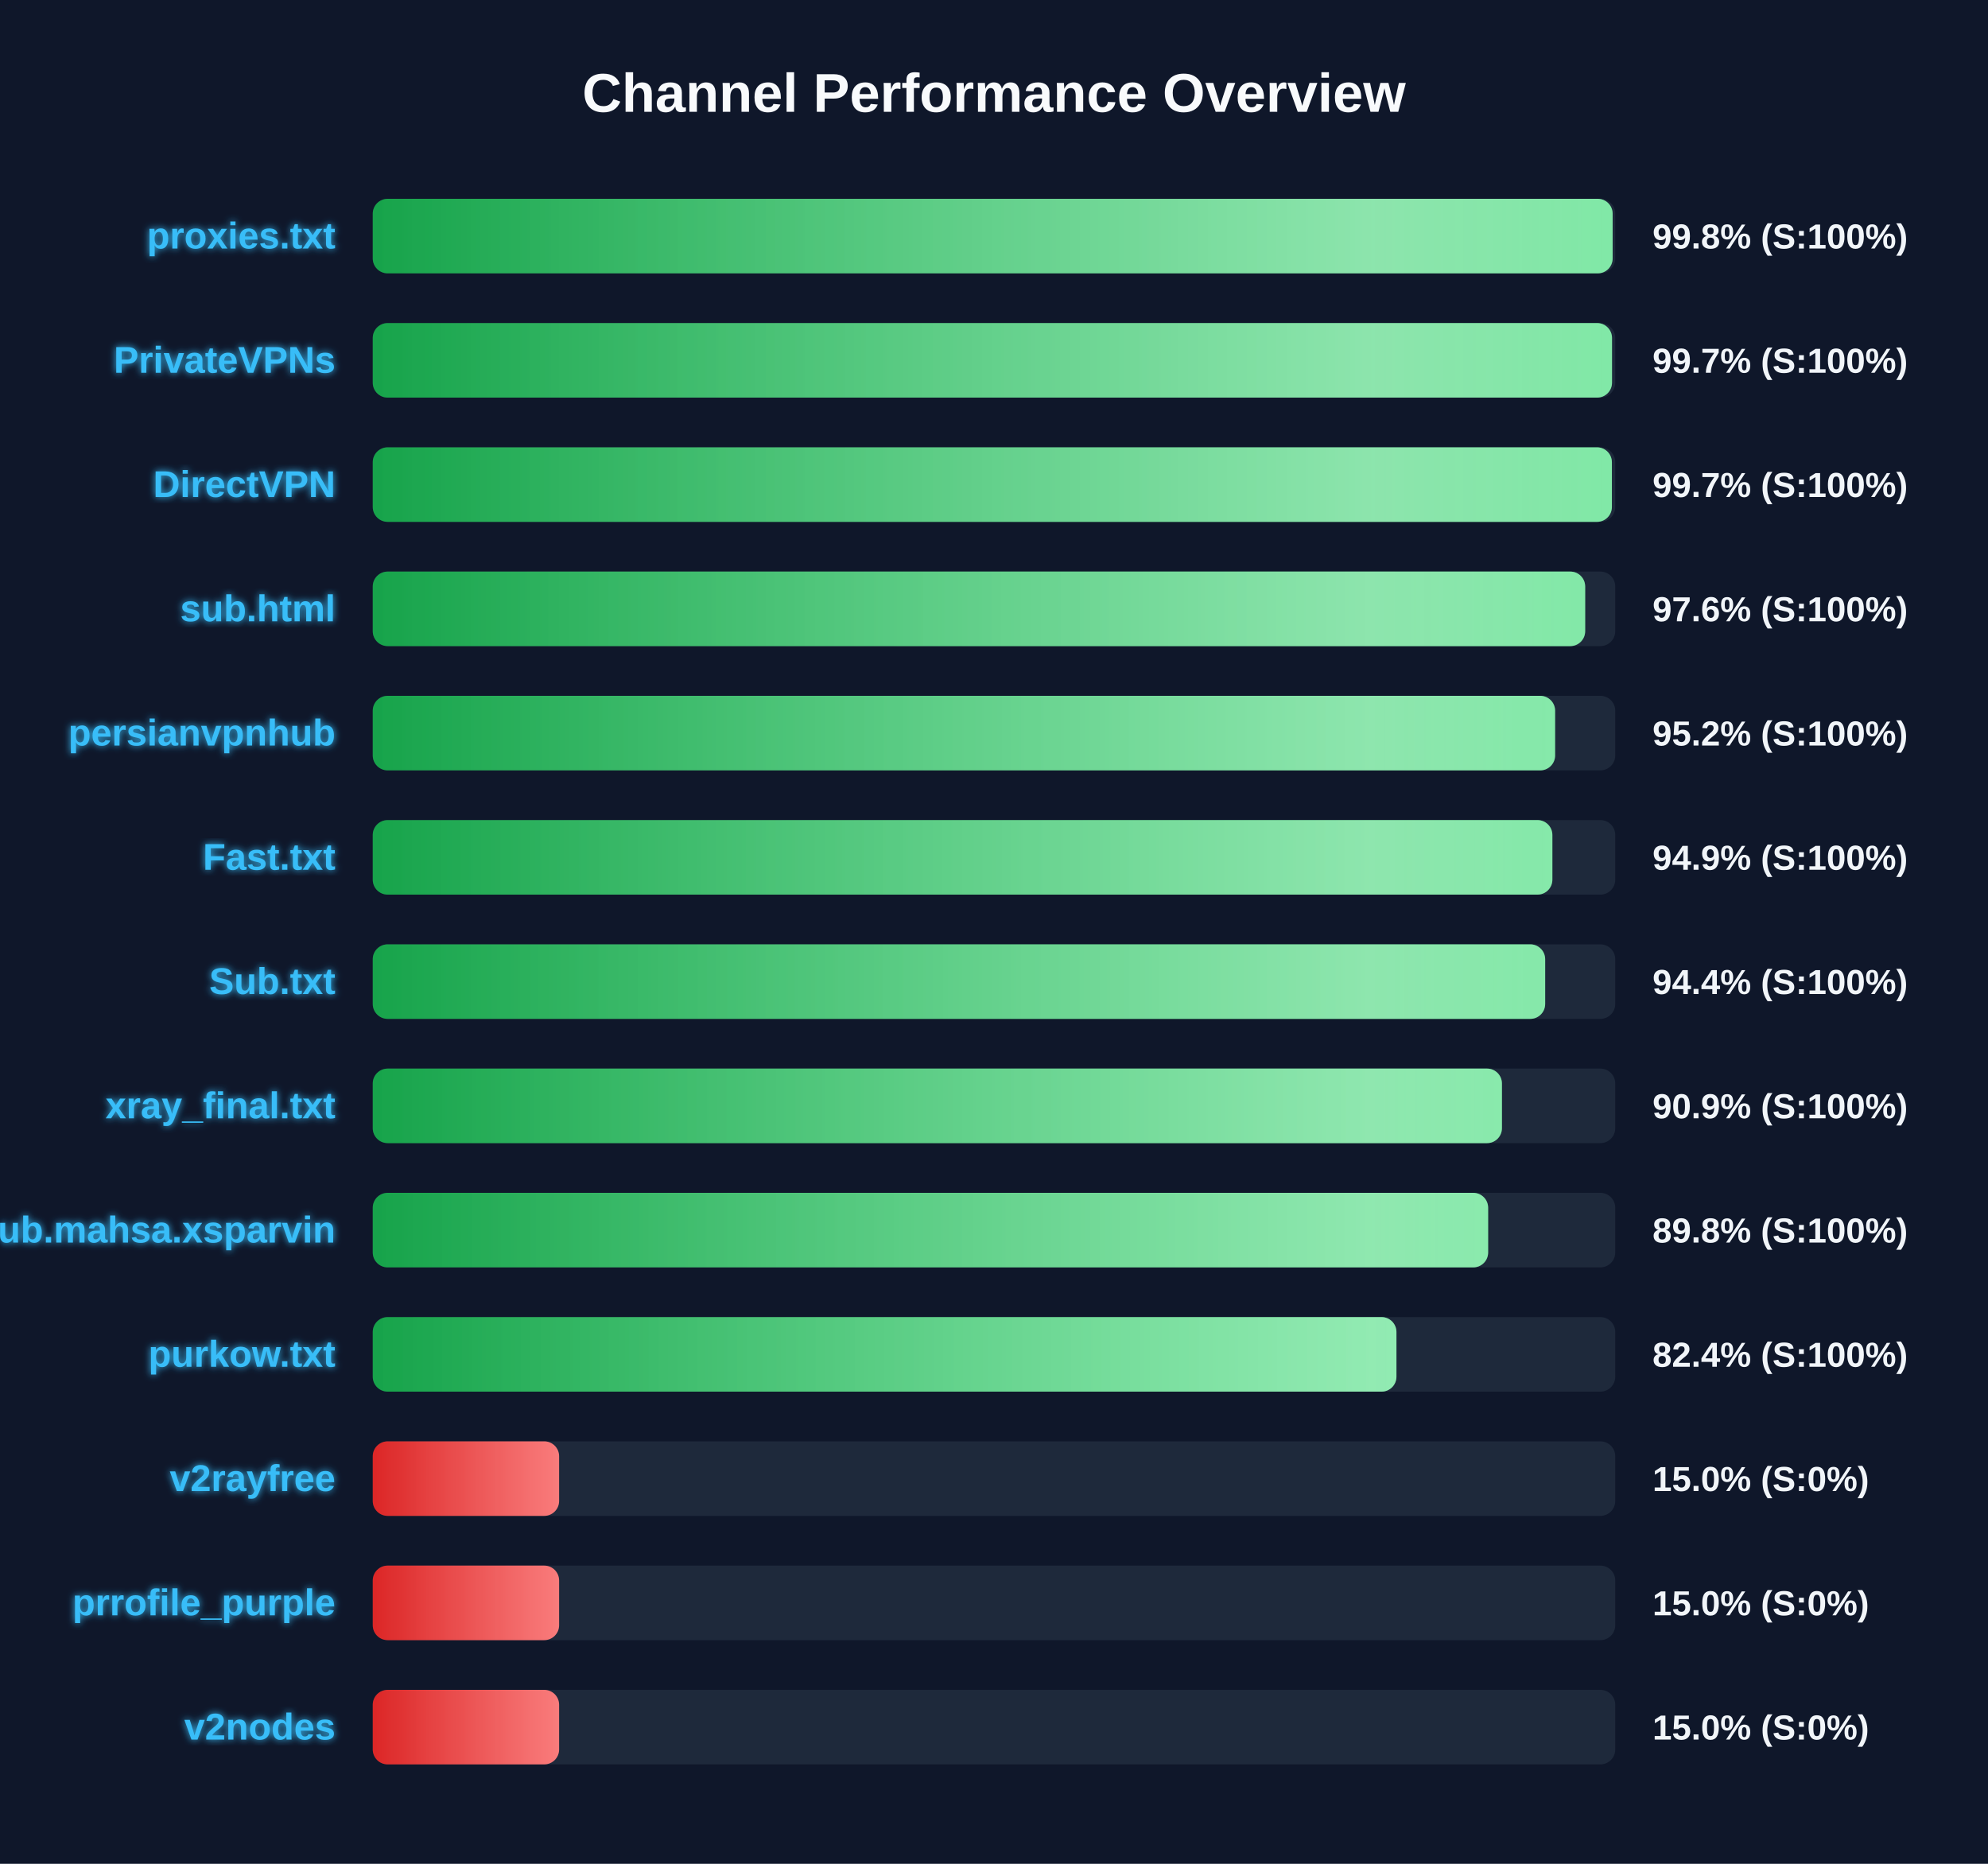
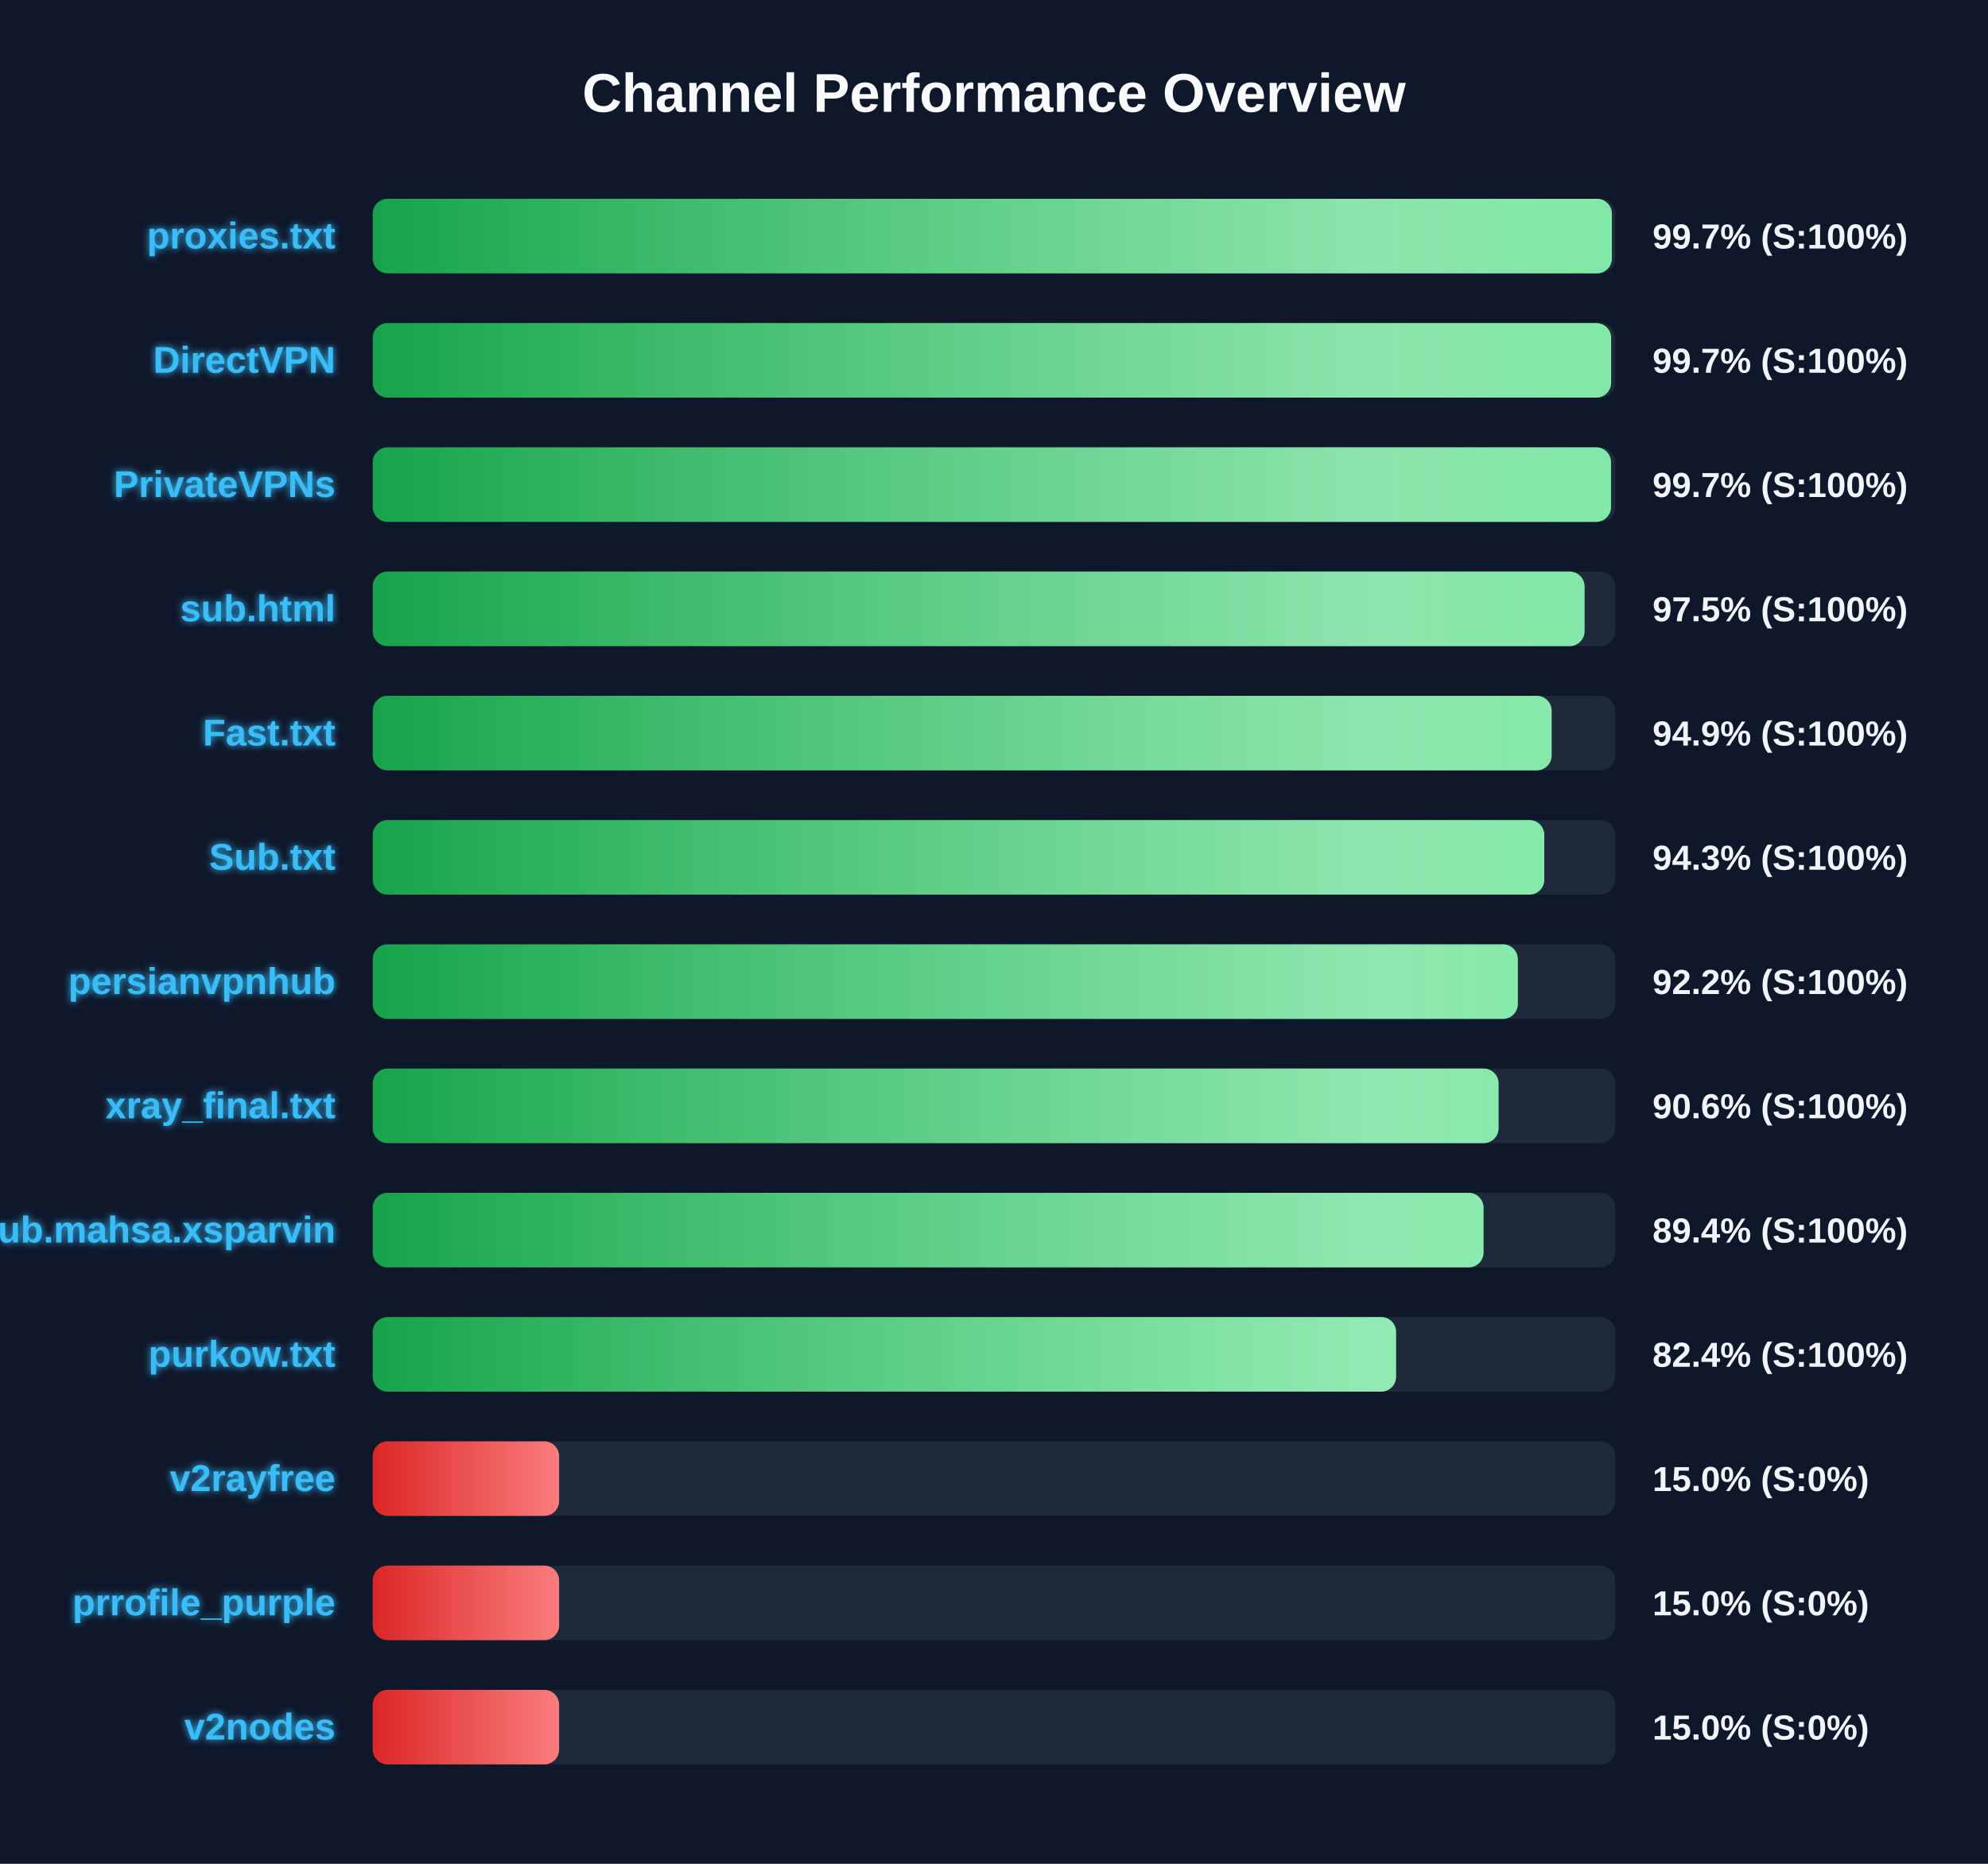
<svg xmlns="http://www.w3.org/2000/svg" width="800" height="750" version="1.1">
  <defs>
    <linearGradient id="grad-green" x1="0%" y1="0%" x2="100%" y2="0%">
      <stop offset="0%" stop-color="#16a34a" />
      <stop offset="100%" stop-color="#4ade80" />
    </linearGradient>
    <linearGradient id="grad-yellow" x1="0%" y1="0%" x2="100%" y2="0%">
      <stop offset="0%" stop-color="#ca8a04" />
      <stop offset="100%" stop-color="#fde047" />
    </linearGradient>
    <linearGradient id="grad-red" x1="0%" y1="0%" x2="100%" y2="0%">
      <stop offset="0%" stop-color="#dc2626" />
      <stop offset="100%" stop-color="#f87171" />
    </linearGradient>
    <linearGradient id="shimmer" x1="0%" y1="0%" x2="100%" y2="0%">
      <stop offset="0%" stop-color="rgba(255,255,255,0)" />
      <stop offset="50%" stop-color="rgba(255,255,255,0.4)" />
      <stop offset="100%" stop-color="rgba(255,255,255,0)" />
    </linearGradient>
    <filter id="glow" x="-20%" y="-20%" width="140%" height="140%">
      <feGaussianBlur stdDeviation="1.5" result="blur" />
      <feComposite in="SourceGraphic" in2="blur" operator="over" />
    </filter>
  </defs>
  <style>
        .bg-rect { fill: #0f172a; }
        .title { font: bold 22px 'Segoe UI', Arial, sans-serif; fill: #f8fafc; }
        .row { font: bold 15px 'Segoe UI', Arial, sans-serif; fill: #38bdf8; filter: url(#glow); }
        .score { font: bold 14px 'Segoe UI', Arial, sans-serif; fill: #f1f5f9; }
        @keyframes shimmer-anim {
            0% { transform: translateX(-100%); }
            100% { transform: translateX(200%); }
        }
        .shimmer-rect {
            animation: shimmer-anim 2.5s infinite linear;
        }
    </style>
  <rect width="100%" height="100%" class="bg-rect" />
  <text x="400" y="45" text-anchor="middle" class="title">Channel Performance Overview</text>
  <rect x="150" y="80" width="500" height="30" fill="#1e293b" rx="6" />
  <clipPath id="clip-0">
-     <rect x="150" y="80" width="498.95" height="30" rx="6" />
+     <rect x="150" y="80" width="498.65" height="30" rx="6" />
  </clipPath>
-   <rect x="150" y="80" width="498.95" height="30" fill="url(#grad-green)" rx="6" />
+   <rect x="150" y="80" width="498.65" height="30" fill="url(#grad-green)" rx="6" />
  <g clip-path="url(#clip-0)">
    <rect x="150" y="80" width="100%" height="30" fill="url(#shimmer)" class="shimmer-rect" />
  </g>
  <text x="135" y="100" text-anchor="end" class="row">proxies.txt</text>
-   <text x="665" y="100" text-anchor="start" class="score">99.8% (S:100%)</text>
+   <text x="665" y="100" text-anchor="start" class="score">99.7% (S:100%)</text>
  <rect x="150" y="130" width="500" height="30" fill="#1e293b" rx="6" />
  <clipPath id="clip-1">
-     <rect x="150" y="130" width="498.7" height="30" rx="6" />
+     <rect x="150" y="130" width="498.35" height="30" rx="6" />
  </clipPath>
-   <rect x="150" y="130" width="498.7" height="30" fill="url(#grad-green)" rx="6" />
+   <rect x="150" y="130" width="498.35" height="30" fill="url(#grad-green)" rx="6" />
  <g clip-path="url(#clip-1)">
    <rect x="150" y="130" width="100%" height="30" fill="url(#shimmer)" class="shimmer-rect" />
  </g>
-   <text x="135" y="150" text-anchor="end" class="row">PrivateVPNs</text>
+   <text x="135" y="150" text-anchor="end" class="row">DirectVPN</text>
  <text x="665" y="150" text-anchor="start" class="score">99.7% (S:100%)</text>
  <rect x="150" y="180" width="500" height="30" fill="#1e293b" rx="6" />
  <clipPath id="clip-2">
-     <rect x="150" y="180" width="498.65" height="30" rx="6" />
+     <rect x="150" y="180" width="498.3" height="30" rx="6" />
  </clipPath>
-   <rect x="150" y="180" width="498.65" height="30" fill="url(#grad-green)" rx="6" />
+   <rect x="150" y="180" width="498.3" height="30" fill="url(#grad-green)" rx="6" />
  <g clip-path="url(#clip-2)">
    <rect x="150" y="180" width="100%" height="30" fill="url(#shimmer)" class="shimmer-rect" />
  </g>
-   <text x="135" y="200" text-anchor="end" class="row">DirectVPN</text>
+   <text x="135" y="200" text-anchor="end" class="row">PrivateVPNs</text>
  <text x="665" y="200" text-anchor="start" class="score">99.7% (S:100%)</text>
  <rect x="150" y="230" width="500" height="30" fill="#1e293b" rx="6" />
  <clipPath id="clip-3">
-     <rect x="150" y="230" width="487.9" height="30" rx="6" />
+     <rect x="150" y="230" width="487.65" height="30" rx="6" />
  </clipPath>
-   <rect x="150" y="230" width="487.9" height="30" fill="url(#grad-green)" rx="6" />
+   <rect x="150" y="230" width="487.65" height="30" fill="url(#grad-green)" rx="6" />
  <g clip-path="url(#clip-3)">
    <rect x="150" y="230" width="100%" height="30" fill="url(#shimmer)" class="shimmer-rect" />
  </g>
  <text x="135" y="250" text-anchor="end" class="row">sub.html</text>
-   <text x="665" y="250" text-anchor="start" class="score">97.6% (S:100%)</text>
+   <text x="665" y="250" text-anchor="start" class="score">97.5% (S:100%)</text>
  <rect x="150" y="280" width="500" height="30" fill="#1e293b" rx="6" />
  <clipPath id="clip-4">
-     <rect x="150" y="280" width="475.8" height="30" rx="6" />
+     <rect x="150" y="280" width="474.4" height="30" rx="6" />
  </clipPath>
-   <rect x="150" y="280" width="475.8" height="30" fill="url(#grad-green)" rx="6" />
+   <rect x="150" y="280" width="474.4" height="30" fill="url(#grad-green)" rx="6" />
  <g clip-path="url(#clip-4)">
    <rect x="150" y="280" width="100%" height="30" fill="url(#shimmer)" class="shimmer-rect" />
  </g>
-   <text x="135" y="300" text-anchor="end" class="row">persianvpnhub</text>
-   <text x="665" y="300" text-anchor="start" class="score">95.2% (S:100%)</text>
+   <text x="135" y="300" text-anchor="end" class="row">Fast.txt</text>
+   <text x="665" y="300" text-anchor="start" class="score">94.9% (S:100%)</text>
  <rect x="150" y="330" width="500" height="30" fill="#1e293b" rx="6" />
  <clipPath id="clip-5">
-     <rect x="150" y="330" width="474.7" height="30" rx="6" />
+     <rect x="150" y="330" width="471.45" height="30" rx="6" />
  </clipPath>
-   <rect x="150" y="330" width="474.7" height="30" fill="url(#grad-green)" rx="6" />
+   <rect x="150" y="330" width="471.45" height="30" fill="url(#grad-green)" rx="6" />
  <g clip-path="url(#clip-5)">
    <rect x="150" y="330" width="100%" height="30" fill="url(#shimmer)" class="shimmer-rect" />
  </g>
-   <text x="135" y="350" text-anchor="end" class="row">Fast.txt</text>
-   <text x="665" y="350" text-anchor="start" class="score">94.9% (S:100%)</text>
+   <text x="135" y="350" text-anchor="end" class="row">Sub.txt</text>
+   <text x="665" y="350" text-anchor="start" class="score">94.3% (S:100%)</text>
  <rect x="150" y="380" width="500" height="30" fill="#1e293b" rx="6" />
  <clipPath id="clip-6">
-     <rect x="150" y="380" width="471.8" height="30" rx="6" />
+     <rect x="150" y="380" width="460.8" height="30" rx="6" />
  </clipPath>
-   <rect x="150" y="380" width="471.8" height="30" fill="url(#grad-green)" rx="6" />
+   <rect x="150" y="380" width="460.8" height="30" fill="url(#grad-green)" rx="6" />
  <g clip-path="url(#clip-6)">
    <rect x="150" y="380" width="100%" height="30" fill="url(#shimmer)" class="shimmer-rect" />
  </g>
-   <text x="135" y="400" text-anchor="end" class="row">Sub.txt</text>
-   <text x="665" y="400" text-anchor="start" class="score">94.4% (S:100%)</text>
+   <text x="135" y="400" text-anchor="end" class="row">persianvpnhub</text>
+   <text x="665" y="400" text-anchor="start" class="score">92.2% (S:100%)</text>
  <rect x="150" y="430" width="500" height="30" fill="#1e293b" rx="6" />
  <clipPath id="clip-7">
-     <rect x="150" y="430" width="454.4" height="30" rx="6" />
+     <rect x="150" y="430" width="453.05" height="30" rx="6" />
  </clipPath>
-   <rect x="150" y="430" width="454.4" height="30" fill="url(#grad-green)" rx="6" />
+   <rect x="150" y="430" width="453.05" height="30" fill="url(#grad-green)" rx="6" />
  <g clip-path="url(#clip-7)">
    <rect x="150" y="430" width="100%" height="30" fill="url(#shimmer)" class="shimmer-rect" />
  </g>
  <text x="135" y="450" text-anchor="end" class="row">xray_final.txt</text>
-   <text x="665" y="450" text-anchor="start" class="score">90.9% (S:100%)</text>
+   <text x="665" y="450" text-anchor="start" class="score">90.6% (S:100%)</text>
  <rect x="150" y="480" width="500" height="30" fill="#1e293b" rx="6" />
  <clipPath id="clip-8">
-     <rect x="150" y="480" width="448.85" height="30" rx="6" />
+     <rect x="150" y="480" width="447.0" height="30" rx="6" />
  </clipPath>
-   <rect x="150" y="480" width="448.85" height="30" fill="url(#grad-green)" rx="6" />
+   <rect x="150" y="480" width="447.0" height="30" fill="url(#grad-green)" rx="6" />
  <g clip-path="url(#clip-8)">
    <rect x="150" y="480" width="100%" height="30" fill="url(#shimmer)" class="shimmer-rect" />
  </g>
  <text x="135" y="500" text-anchor="end" class="row">Sub.mahsa.xsparvin</text>
-   <text x="665" y="500" text-anchor="start" class="score">89.8% (S:100%)</text>
+   <text x="665" y="500" text-anchor="start" class="score">89.4% (S:100%)</text>
  <rect x="150" y="530" width="500" height="30" fill="#1e293b" rx="6" />
  <clipPath id="clip-9">
-     <rect x="150" y="530" width="411.95" height="30" rx="6" />
+     <rect x="150" y="530" width="411.8" height="30" rx="6" />
  </clipPath>
-   <rect x="150" y="530" width="411.95" height="30" fill="url(#grad-green)" rx="6" />
+   <rect x="150" y="530" width="411.8" height="30" fill="url(#grad-green)" rx="6" />
  <g clip-path="url(#clip-9)">
    <rect x="150" y="530" width="100%" height="30" fill="url(#shimmer)" class="shimmer-rect" />
  </g>
  <text x="135" y="550" text-anchor="end" class="row">purkow.txt</text>
  <text x="665" y="550" text-anchor="start" class="score">82.4% (S:100%)</text>
  <rect x="150" y="580" width="500" height="30" fill="#1e293b" rx="6" />
  <clipPath id="clip-10">
    <rect x="150" y="580" width="75.0" height="30" rx="6" />
  </clipPath>
  <rect x="150" y="580" width="75.0" height="30" fill="url(#grad-red)" rx="6" />
  <g clip-path="url(#clip-10)">
    <rect x="150" y="580" width="100%" height="30" fill="url(#shimmer)" class="shimmer-rect" />
  </g>
  <text x="135" y="600" text-anchor="end" class="row">v2rayfree</text>
  <text x="665" y="600" text-anchor="start" class="score">15.0% (S:0%)</text>
  <rect x="150" y="630" width="500" height="30" fill="#1e293b" rx="6" />
  <clipPath id="clip-11">
    <rect x="150" y="630" width="75.0" height="30" rx="6" />
  </clipPath>
  <rect x="150" y="630" width="75.0" height="30" fill="url(#grad-red)" rx="6" />
  <g clip-path="url(#clip-11)">
    <rect x="150" y="630" width="100%" height="30" fill="url(#shimmer)" class="shimmer-rect" />
  </g>
  <text x="135" y="650" text-anchor="end" class="row">prrofile_purple</text>
  <text x="665" y="650" text-anchor="start" class="score">15.0% (S:0%)</text>
  <rect x="150" y="680" width="500" height="30" fill="#1e293b" rx="6" />
  <clipPath id="clip-12">
    <rect x="150" y="680" width="75.0" height="30" rx="6" />
  </clipPath>
  <rect x="150" y="680" width="75.0" height="30" fill="url(#grad-red)" rx="6" />
  <g clip-path="url(#clip-12)">
    <rect x="150" y="680" width="100%" height="30" fill="url(#shimmer)" class="shimmer-rect" />
  </g>
  <text x="135" y="700" text-anchor="end" class="row">v2nodes</text>
  <text x="665" y="700" text-anchor="start" class="score">15.0% (S:0%)</text>
</svg>
